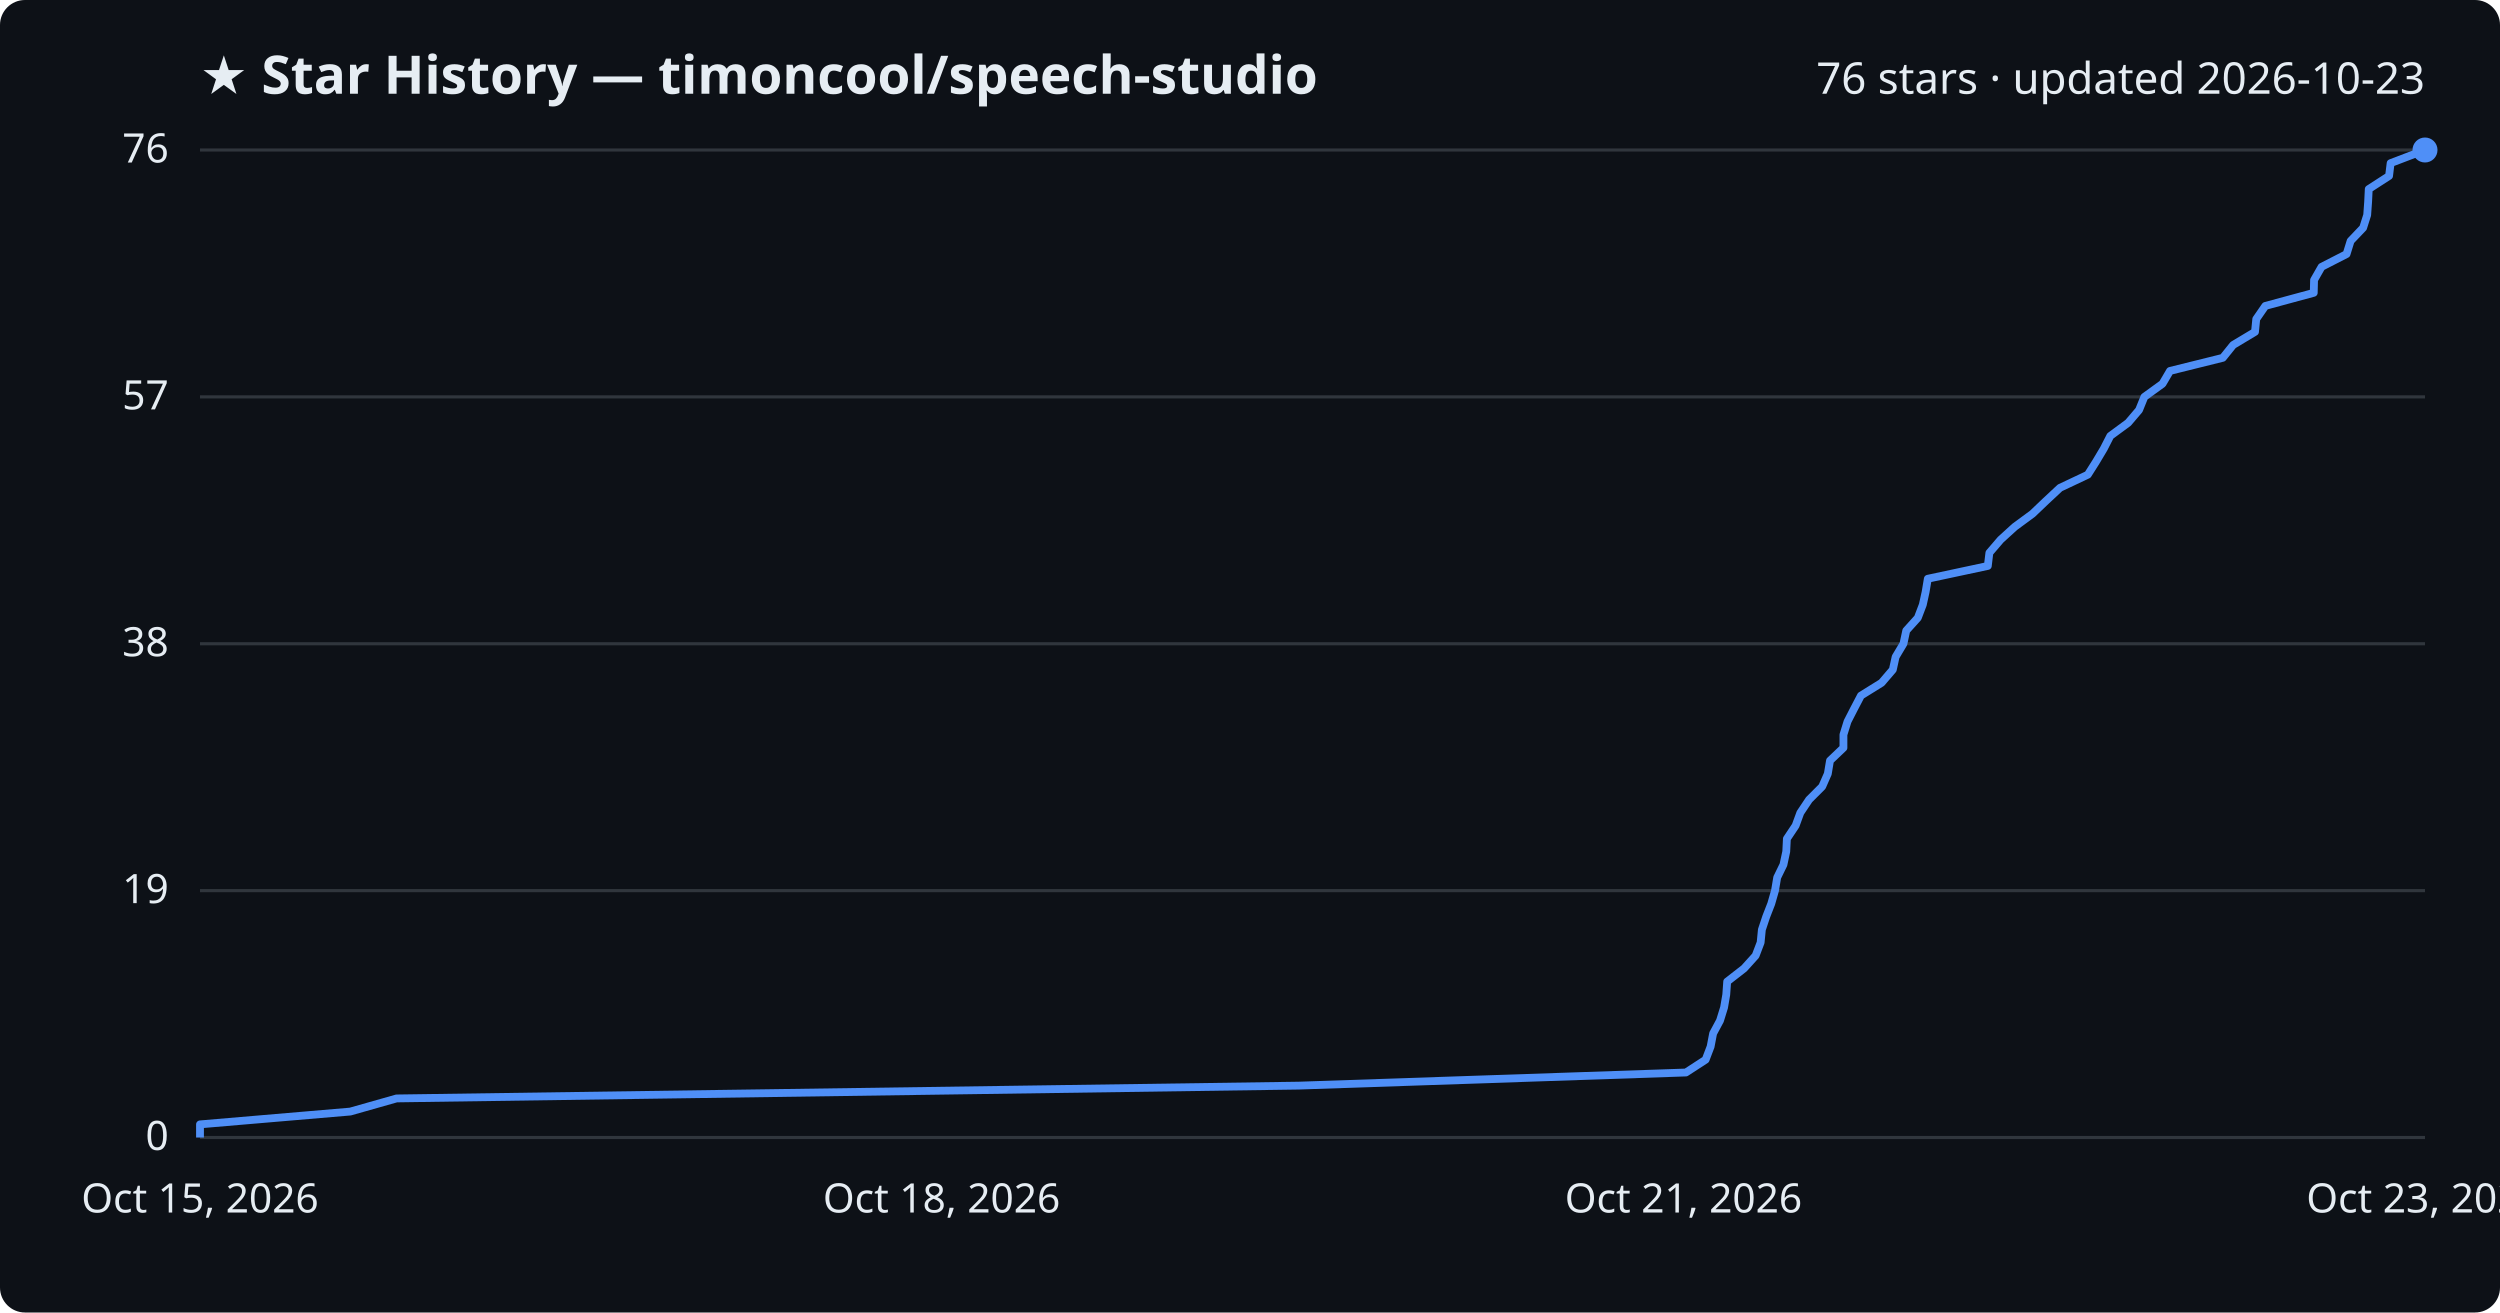
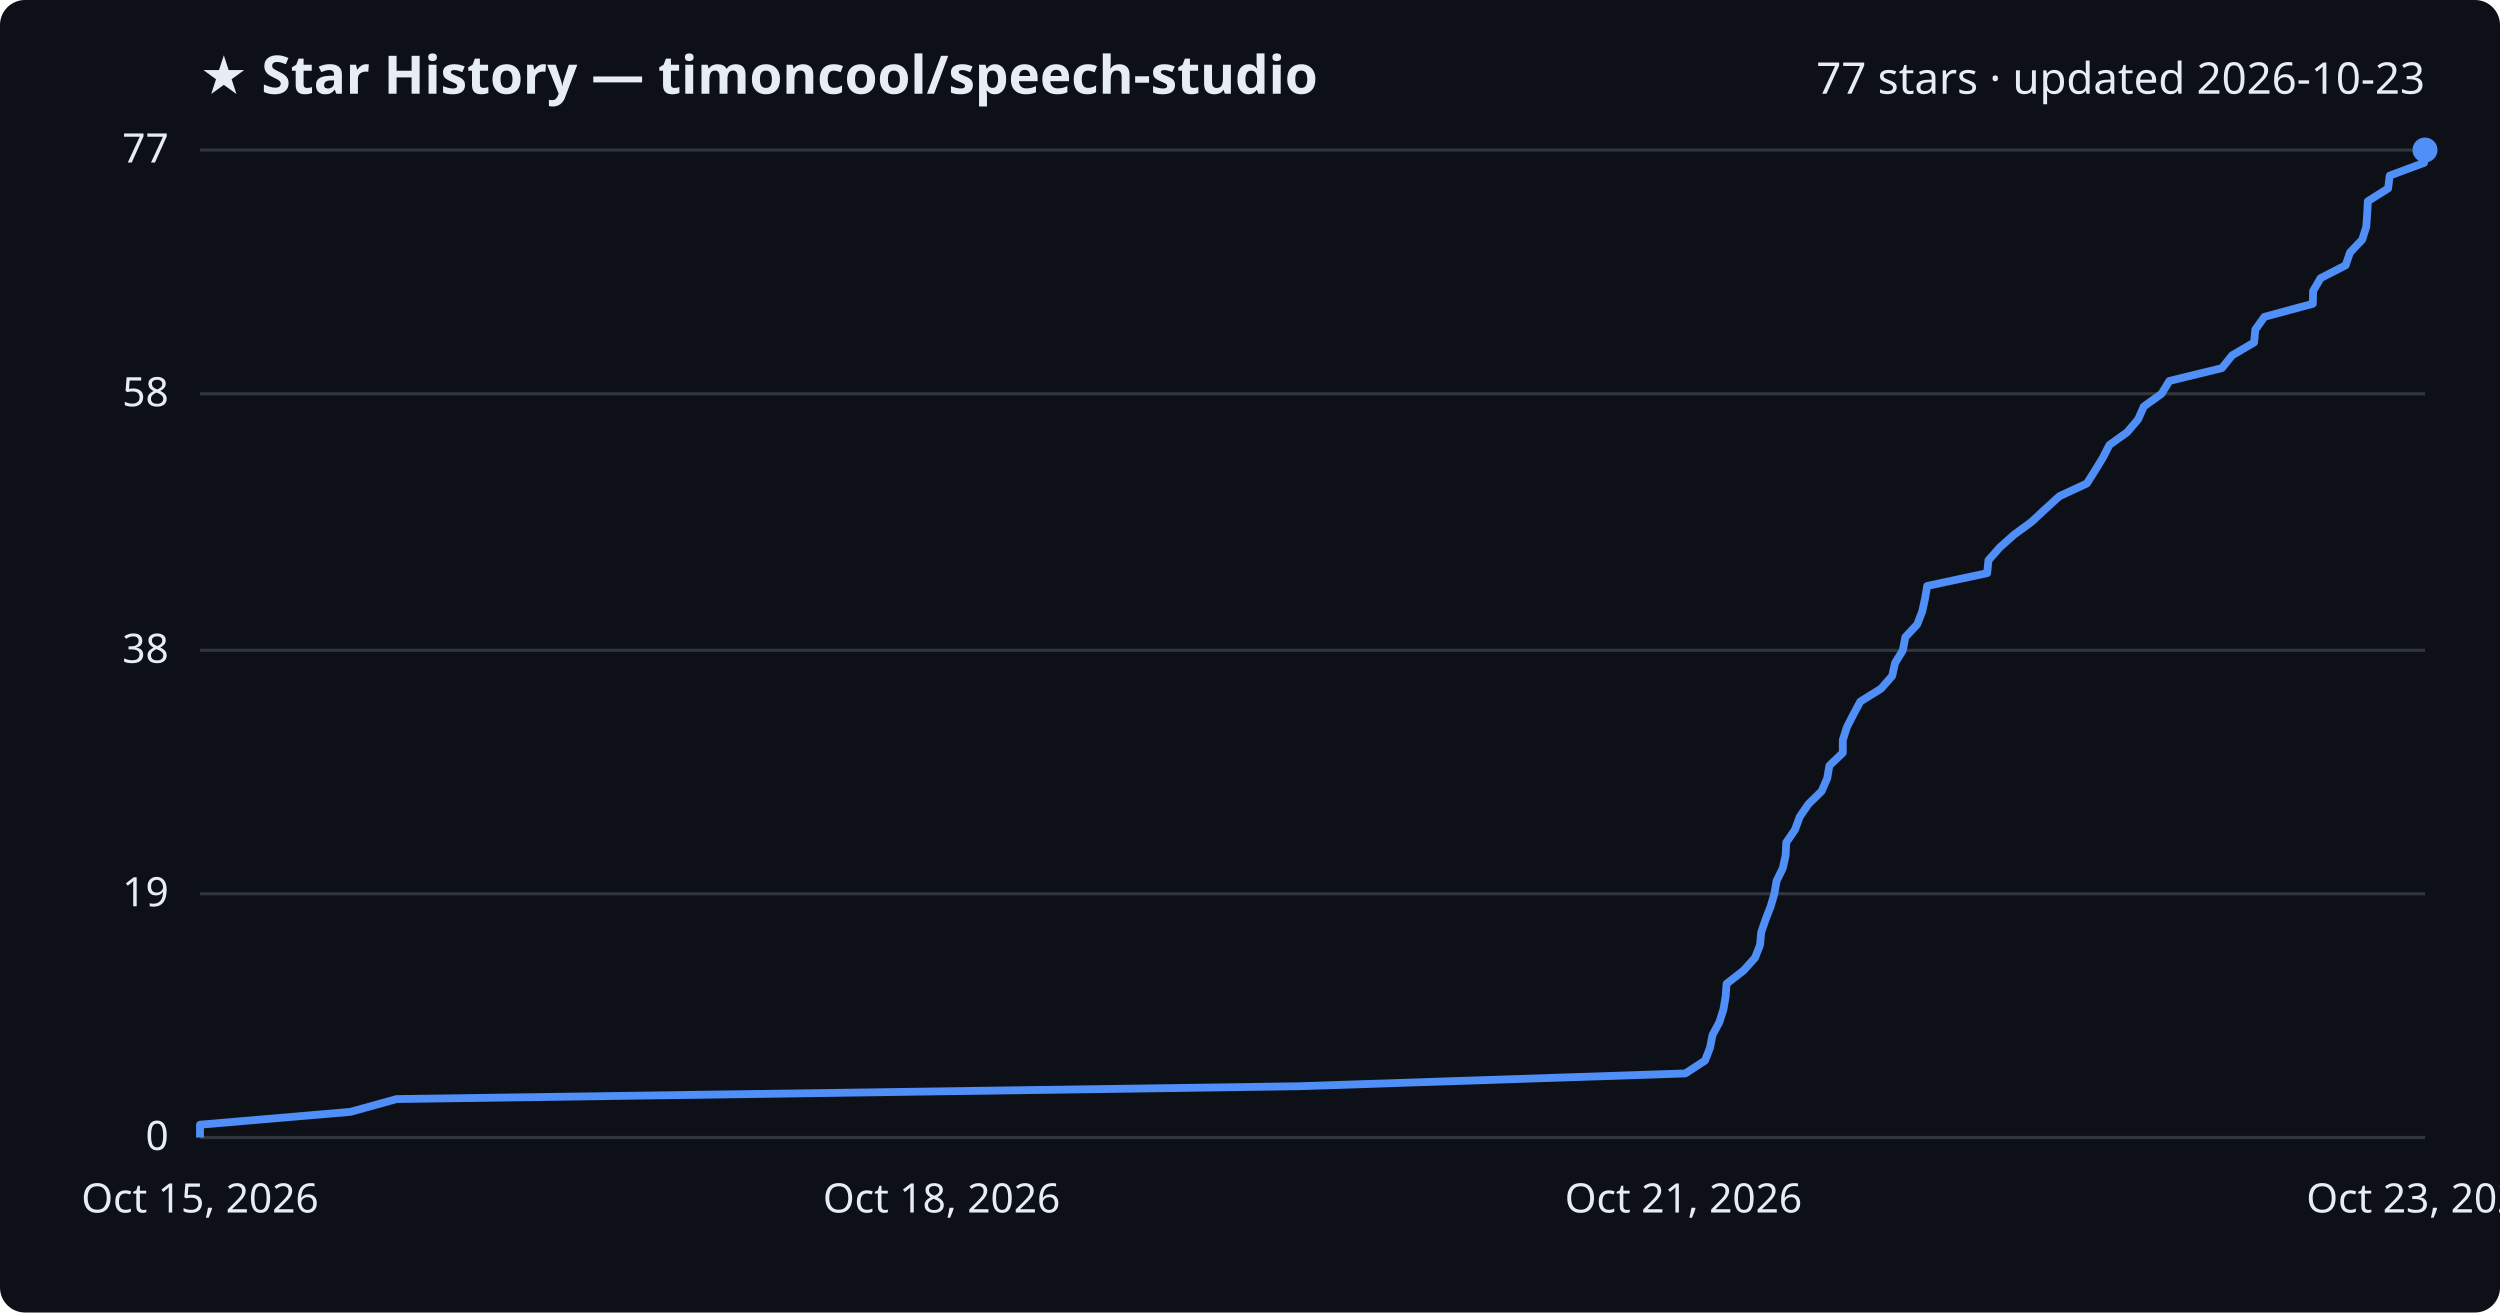
<svg xmlns="http://www.w3.org/2000/svg" viewBox="0 0 800 420" font-family="Segoe UI, sans-serif">
  <rect width="800" height="420" fill="#0d1117" rx="8" />
  <text x="64" y="30" fill="#e6edf3" font-size="17" font-weight="700">★ Star History — timoncool/speech-studio</text>
-   <text x="776" y="30" fill="#e6edf3" font-size="14" text-anchor="end">76 stars · updated 2026-10-23</text>
+   <text x="776" y="30" fill="#e6edf3" font-size="14" text-anchor="end">77 stars · updated 2026-10-23</text>
  <line x1="64" y1="364.0" x2="776" y2="364.0" stroke="#30363d" stroke-width="1" />
  <text x="54" y="368.0" fill="#e6edf3" font-size="13" text-anchor="end">0</text>
-   <line x1="64" y1="285.0" x2="776" y2="285.0" stroke="#30363d" stroke-width="1" />
-   <text x="54" y="289.0" fill="#e6edf3" font-size="13" text-anchor="end">19</text>
-   <line x1="64" y1="206.0" x2="776" y2="206.0" stroke="#30363d" stroke-width="1" />
-   <text x="54" y="210.0" fill="#e6edf3" font-size="13" text-anchor="end">38</text>
-   <line x1="64" y1="127.0" x2="776" y2="127.0" stroke="#30363d" stroke-width="1" />
-   <text x="54" y="131.0" fill="#e6edf3" font-size="13" text-anchor="end">57</text>
+   <line x1="64" y1="286.0" x2="776" y2="286.0" stroke="#30363d" stroke-width="1" />
+   <text x="54" y="290.0" fill="#e6edf3" font-size="13" text-anchor="end">19</text>
+   <line x1="64" y1="208.1" x2="776" y2="208.1" stroke="#30363d" stroke-width="1" />
+   <text x="54" y="212.1" fill="#e6edf3" font-size="13" text-anchor="end">38</text>
+   <line x1="64" y1="126.0" x2="776" y2="126.0" stroke="#30363d" stroke-width="1" />
+   <text x="54" y="130.0" fill="#e6edf3" font-size="13" text-anchor="end">58</text>
  <line x1="64" y1="48.0" x2="776" y2="48.0" stroke="#30363d" stroke-width="1" />
-   <text x="54" y="52.0" fill="#e6edf3" font-size="13" text-anchor="end">76</text>
-   <path d="M64.0,364.0 L64.0,359.8 L112.1,355.7 L126.9,351.5 L415.6,347.4 L539.5,343.2 L545.8,339.1 L547.4,334.9 L548.2,330.7 L550.4,326.6 L551.7,322.4 L552.4,318.3 L552.7,314.1 L558.1,309.9 L561.8,305.8 L563.4,301.6 L563.8,297.5 L565.2,293.3 L566.8,289.2 L568.0,285.0 L568.7,280.8 L570.7,276.7 L571.6,272.5 L571.8,268.4 L574.6,264.2 L576.1,260.1 L578.9,255.9 L583.1,251.7 L584.9,247.6 L585.6,243.4 L589.9,239.3 L589.9,235.1 L591.2,230.9 L593.3,226.8 L595.5,222.6 L602.1,218.5 L605.7,214.3 L606.6,210.2 L609.1,206.0 L610.0,201.8 L613.7,197.7 L615.3,193.5 L616.2,189.4 L616.9,185.2 L636.1,181.1 L636.6,176.9 L640.2,172.7 L644.7,168.6 L650.4,164.4 L654.7,160.3 L659.2,156.1 L668.1,151.9 L670.7,147.8 L673.2,143.6 L675.3,139.5 L681.0,135.3 L684.5,131.2 L686.2,127.0 L692.0,122.8 L694.4,118.7 L711.3,114.5 L714.6,110.4 L721.6,106.2 L722.0,102.1 L724.9,97.9 L740.4,93.7 L740.5,89.6 L742.9,85.4 L750.9,81.3 L752.2,77.1 L756.2,72.9 L757.5,68.8 L757.8,64.6 L758.0,60.5 L764.5,56.3 L765.0,52.2 L776.0,48.0 L776.0,48.0" fill="none" stroke="#4f8ff7" stroke-width="2.5" stroke-linejoin="round" />
+   <text x="54" y="52.0" fill="#e6edf3" font-size="13" text-anchor="end">77</text>
+   <path d="M64.0,364.0 L64.0,359.9 L112.1,355.8 L126.9,351.7 L415.4,347.6 L539.3,343.5 L545.6,339.4 L547.2,335.3 L548.0,331.2 L550.2,327.1 L551.5,323.0 L552.2,318.9 L552.5,314.8 L557.9,310.6 L561.6,306.5 L563.2,302.4 L563.6,298.3 L565.0,294.2 L566.6,290.1 L567.8,286.0 L568.5,281.9 L570.5,277.8 L571.4,273.7 L571.6,269.6 L574.4,265.5 L575.9,261.4 L578.7,257.3 L582.9,253.2 L584.7,249.1 L585.4,245.0 L589.7,240.9 L589.7,236.8 L591.0,232.7 L593.1,228.6 L595.3,224.5 L601.9,220.4 L605.5,216.3 L606.4,212.2 L608.9,208.1 L609.7,203.9 L613.5,199.8 L615.1,195.7 L616.0,191.6 L616.7,187.5 L635.9,183.4 L636.3,179.3 L639.9,175.2 L644.5,171.1 L650.1,167.0 L654.5,162.9 L659.0,158.8 L667.8,154.7 L670.4,150.6 L672.9,146.5 L675.0,142.4 L680.7,138.3 L684.2,134.2 L686.0,130.1 L691.7,126.0 L694.2,121.9 L711.0,117.8 L714.3,113.7 L721.3,109.6 L721.7,105.5 L724.6,101.4 L740.1,97.2 L740.2,93.1 L742.6,89.0 L750.6,84.9 L752.0,80.8 L755.9,76.7 L757.2,72.6 L757.5,68.5 L757.7,64.4 L764.2,60.3 L764.7,56.2 L775.7,52.1 L776.0,48.0 L776.0,48.0" fill="none" stroke="#4f8ff7" stroke-width="2.5" stroke-linejoin="round" />
  <circle cx="776.0" cy="48.0" r="4" fill="#4f8ff7" />
  <text x="64.0" y="388" fill="#e6edf3" font-size="13" text-anchor="middle">Oct 15, 2026</text>
  <text x="301.3" y="388" fill="#e6edf3" font-size="13" text-anchor="middle">Oct 18, 2026</text>
  <text x="538.7" y="388" fill="#e6edf3" font-size="13" text-anchor="middle">Oct 21, 2026</text>
  <text x="776.0" y="388" fill="#e6edf3" font-size="13" text-anchor="middle">Oct 23, 2026</text>
</svg>
